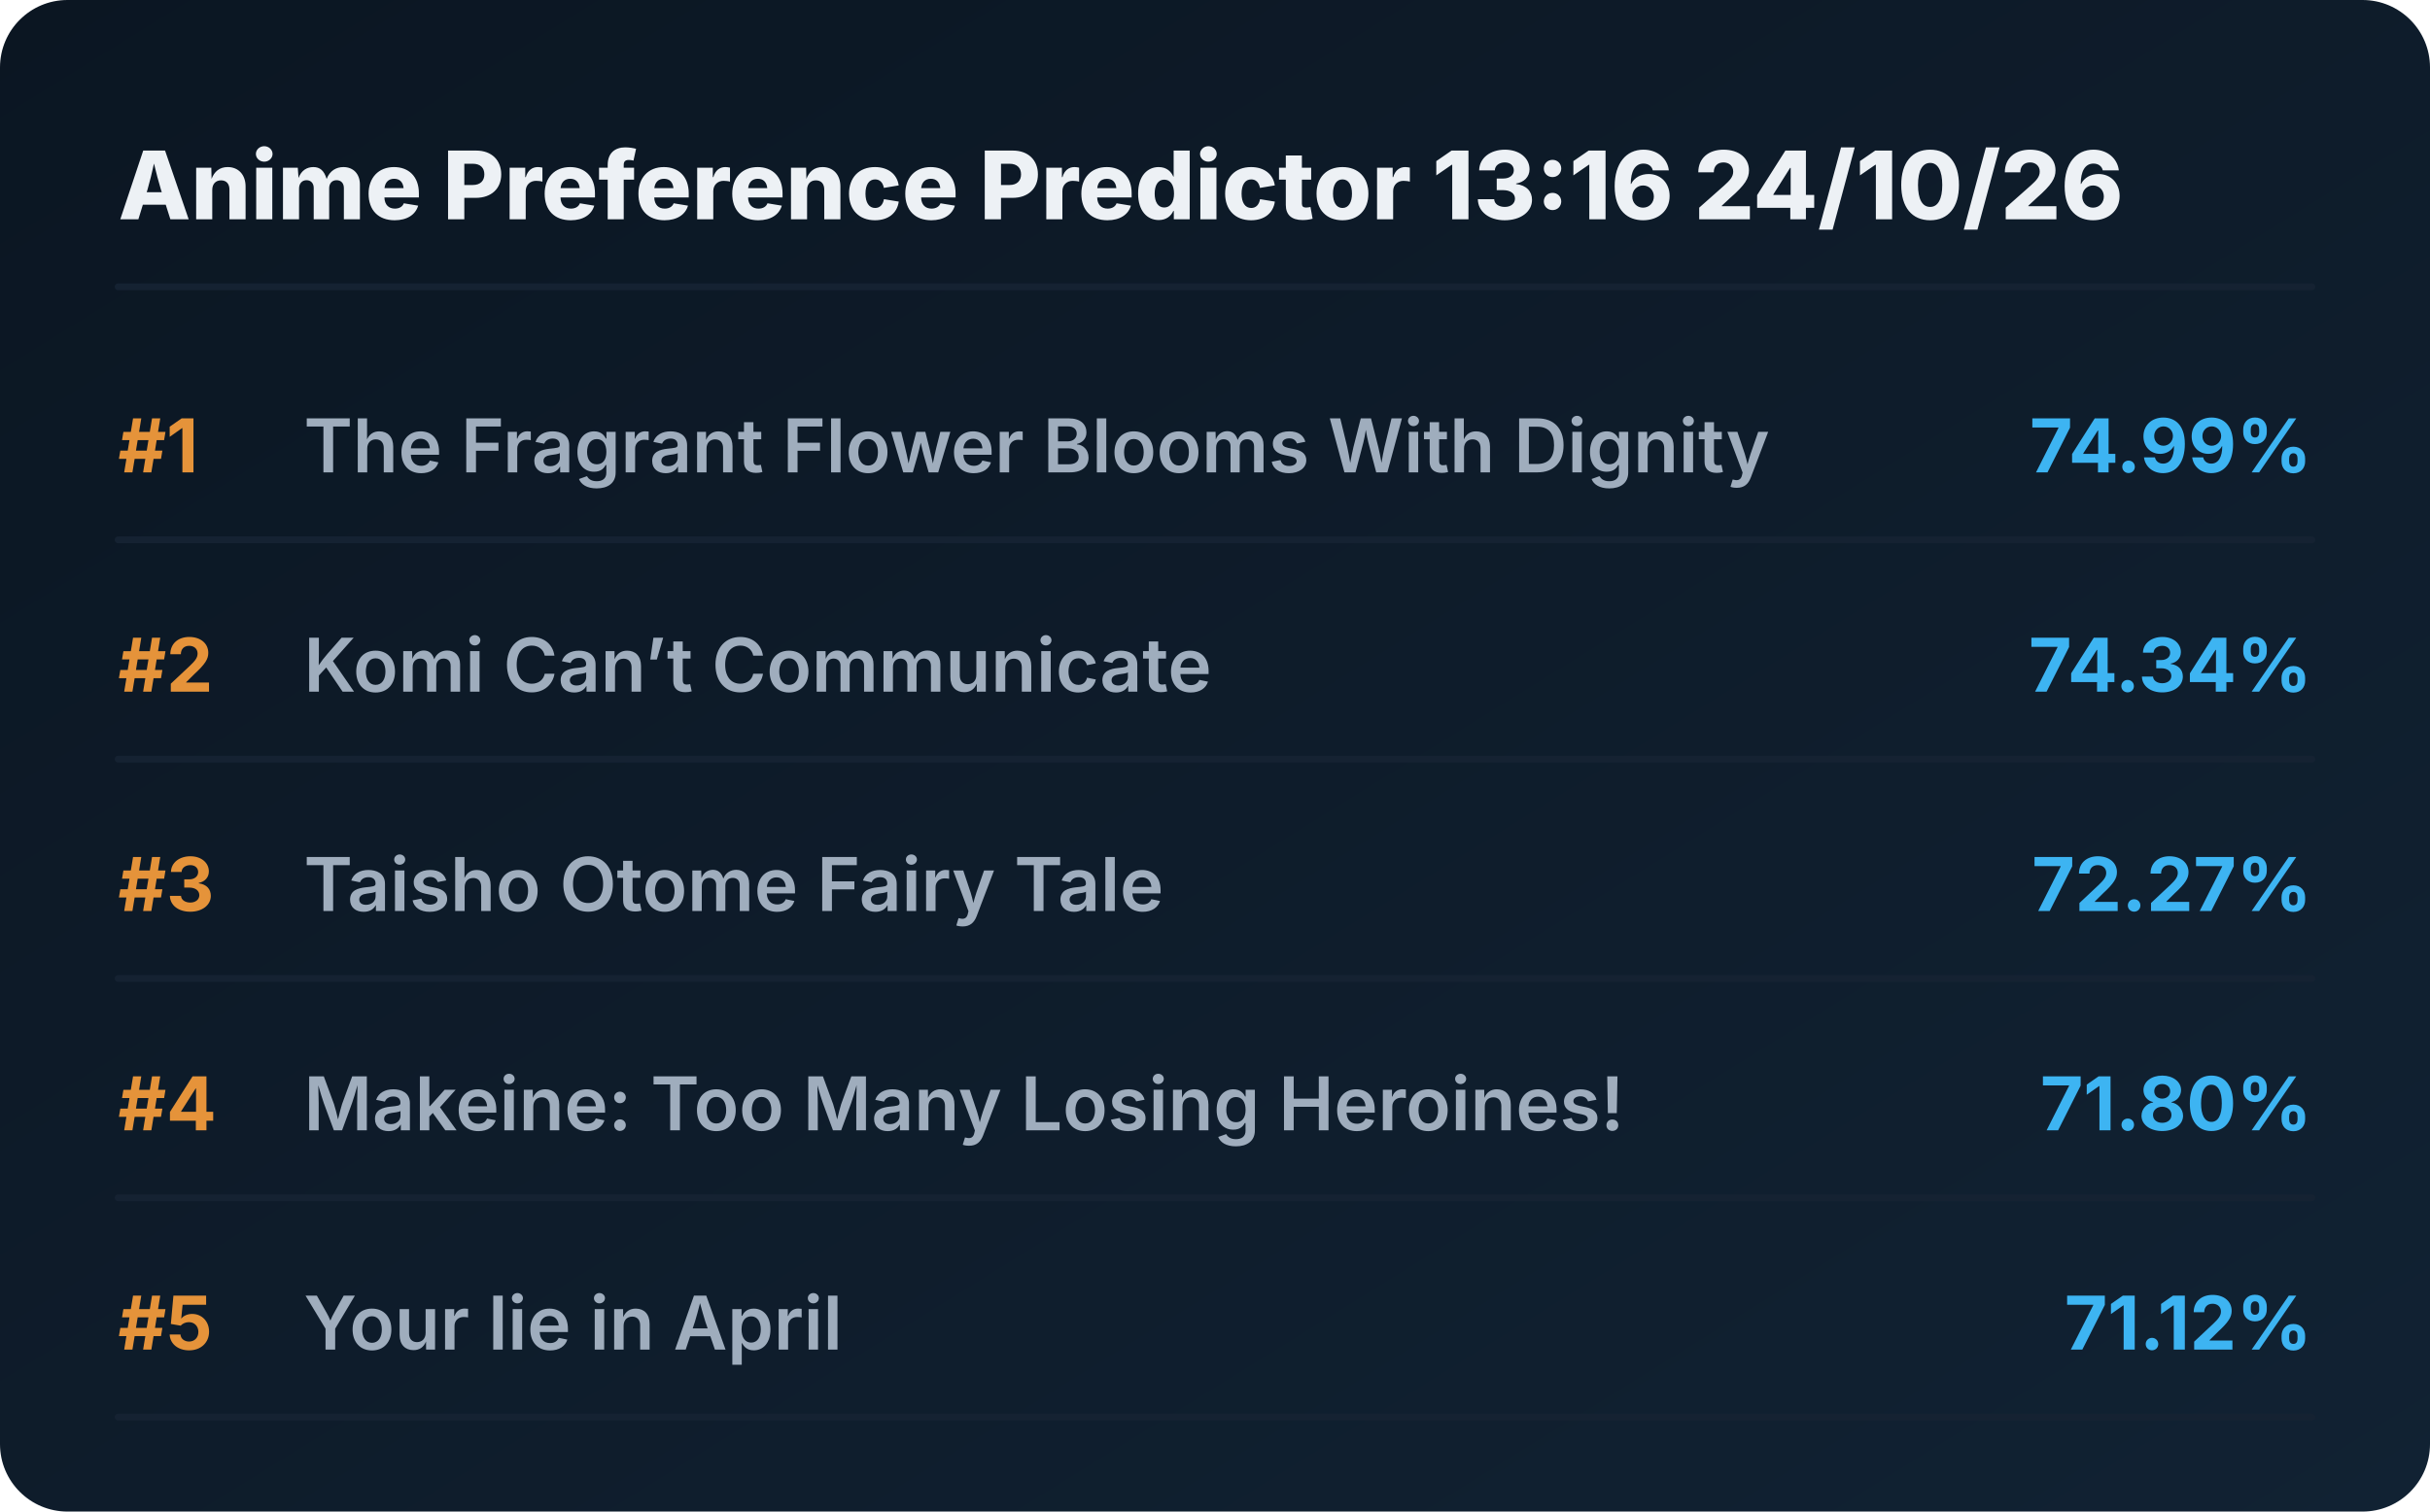
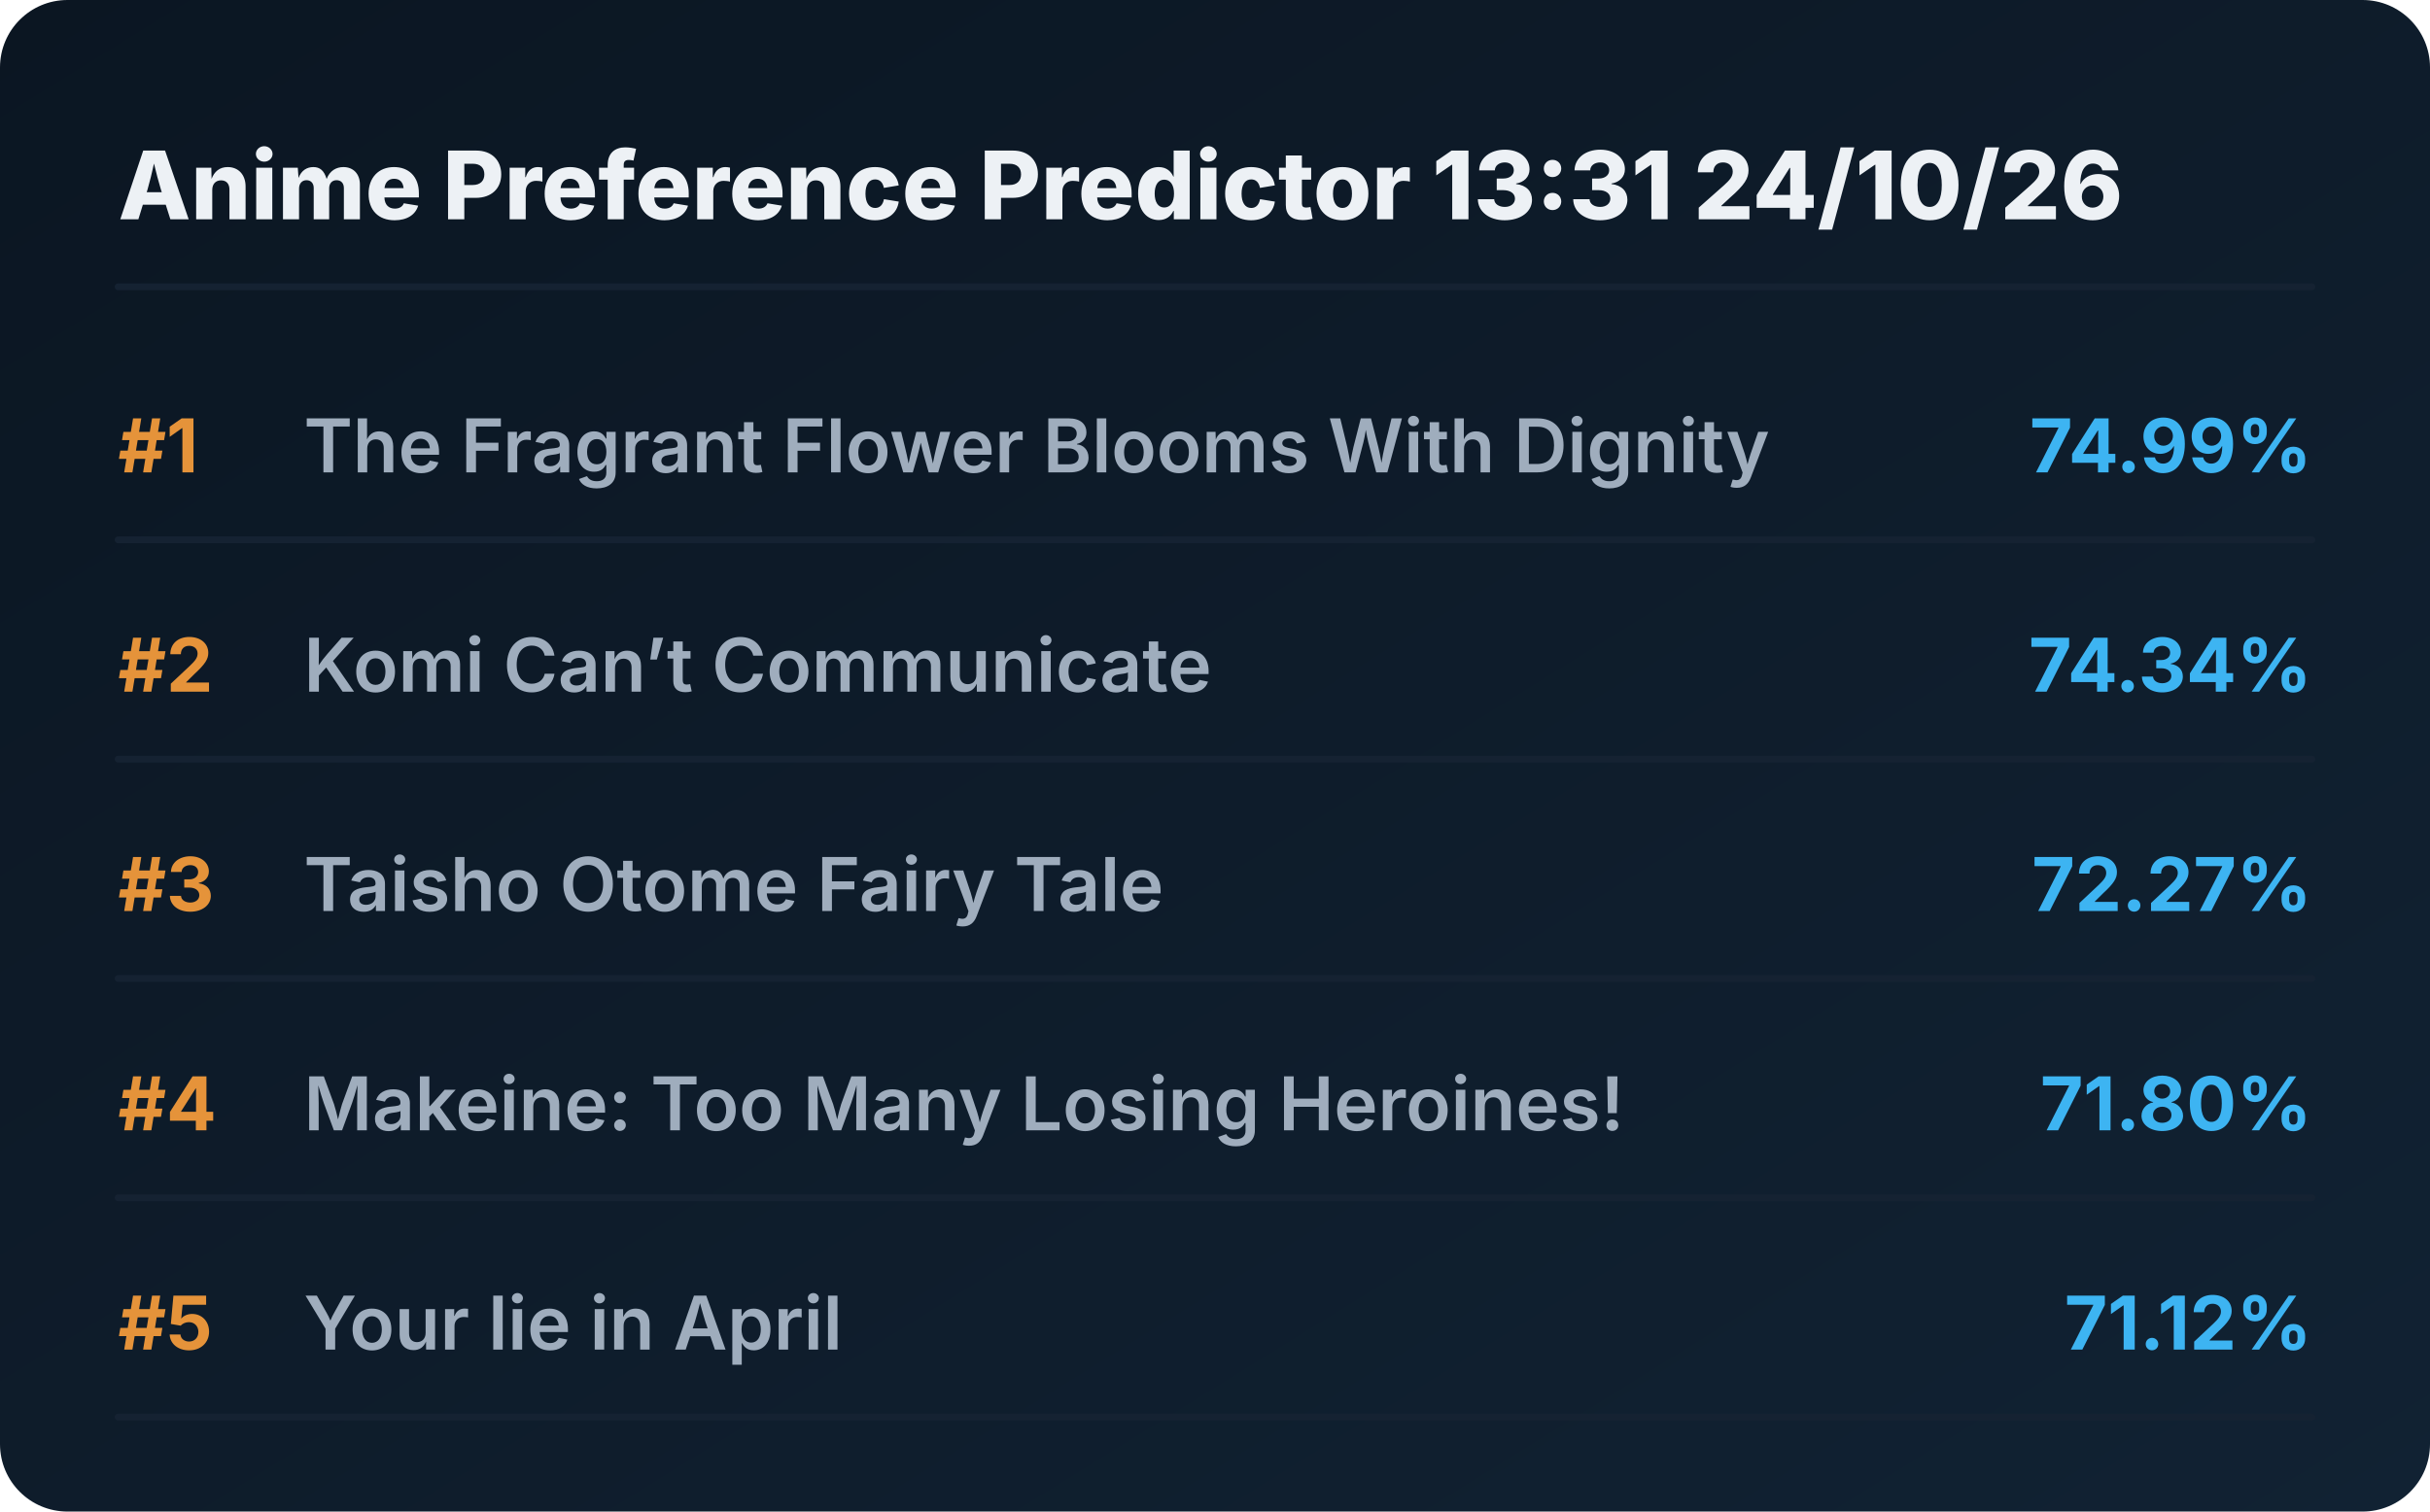
<svg xmlns="http://www.w3.org/2000/svg" viewBox="0 0 720 448" preserveAspectRatio="xMidYMid meet" style="width: 100%; height: auto; max-width: 720px;">
  <defs>
    <linearGradient id="boxGrad" x1="0%" y1="0%" x2="100%" y2="100%">
      <stop offset="0%" stop-color="#0b1622" />
      <stop offset="100%" stop-color="#112233" />
    </linearGradient>
    <clipPath id="titleClip">
      <rect x="90" y="0" width="510" height="100%" />
    </clipPath>
  </defs>
  <style>
    .bg { fill: url(#boxGrad); rx: 20px; }
    .header { font-family: 'Overpass', 'Inter', system-ui, sans-serif; font-weight: 800; font-size: 28px; fill: #edf1f5; }
    .rank { font-family: 'Overpass', 'Inter', system-ui, sans-serif; font-weight: 700; font-size: 22px; fill: #e5933a; }
    .title { font-family: 'Overpass', 'Inter', system-ui, sans-serif; font-weight: 600; font-size: 22px; fill: #9fadbd; }
    .score { font-family: 'Overpass', 'Inter', system-ui, sans-serif; font-weight: 700; font-size: 22px; fill: #3db4f2; }
    .line { stroke: #152232; stroke-width: 2; stroke-linecap: round; }
  </style>
  <rect class="bg" width="720" height="448" />
-   <text x="35" y="65" class="header">Anime Preference Predictor 13:16 24/10/26</text>
+   <text x="35" y="65" class="header">Anime Preference Predictor 13:31 24/10/26</text>
  <line x1="35" y1="85" x2="685" y2="85" class="line" />
  <g transform="translate(0, 0)">
    <text x="35" y="140" class="rank">#1</text>
    <text x="90" y="140" class="title">The Fragrant Flower Blooms With Dignity</text>
    <text x="685" y="140" class="score" text-anchor="end">74.99%</text>
    <line x1="35" y1="160" x2="685" y2="160" class="line" />
  </g>
  <g transform="translate(0, 65)">
    <text x="35" y="140" class="rank">#2</text>
    <text x="90" y="140" class="title">Komi Can’t Communicate</text>
    <text x="685" y="140" class="score" text-anchor="end">74.34%</text>
    <line x1="35" y1="160" x2="685" y2="160" class="line" />
  </g>
  <g transform="translate(0, 130)">
    <text x="35" y="140" class="rank">#3</text>
    <text x="90" y="140" class="title">Taisho Otome Fairy Tale</text>
    <text x="685" y="140" class="score" text-anchor="end">72.27%</text>
    <line x1="35" y1="160" x2="685" y2="160" class="line" />
  </g>
  <g transform="translate(0, 195)">
    <text x="35" y="140" class="rank">#4</text>
    <text x="90" y="140" class="title">Makeine: Too Many Losing Heroines!</text>
    <text x="685" y="140" class="score" text-anchor="end">71.80%</text>
    <line x1="35" y1="160" x2="685" y2="160" class="line" />
  </g>
  <g transform="translate(0, 260)">
    <text x="35" y="140" class="rank">#5</text>
    <text x="90" y="140" class="title">Your lie in April</text>
    <text x="685" y="140" class="score" text-anchor="end">71.12%</text>
    <line x1="35" y1="160" x2="685" y2="160" class="line" />
  </g>
</svg>
